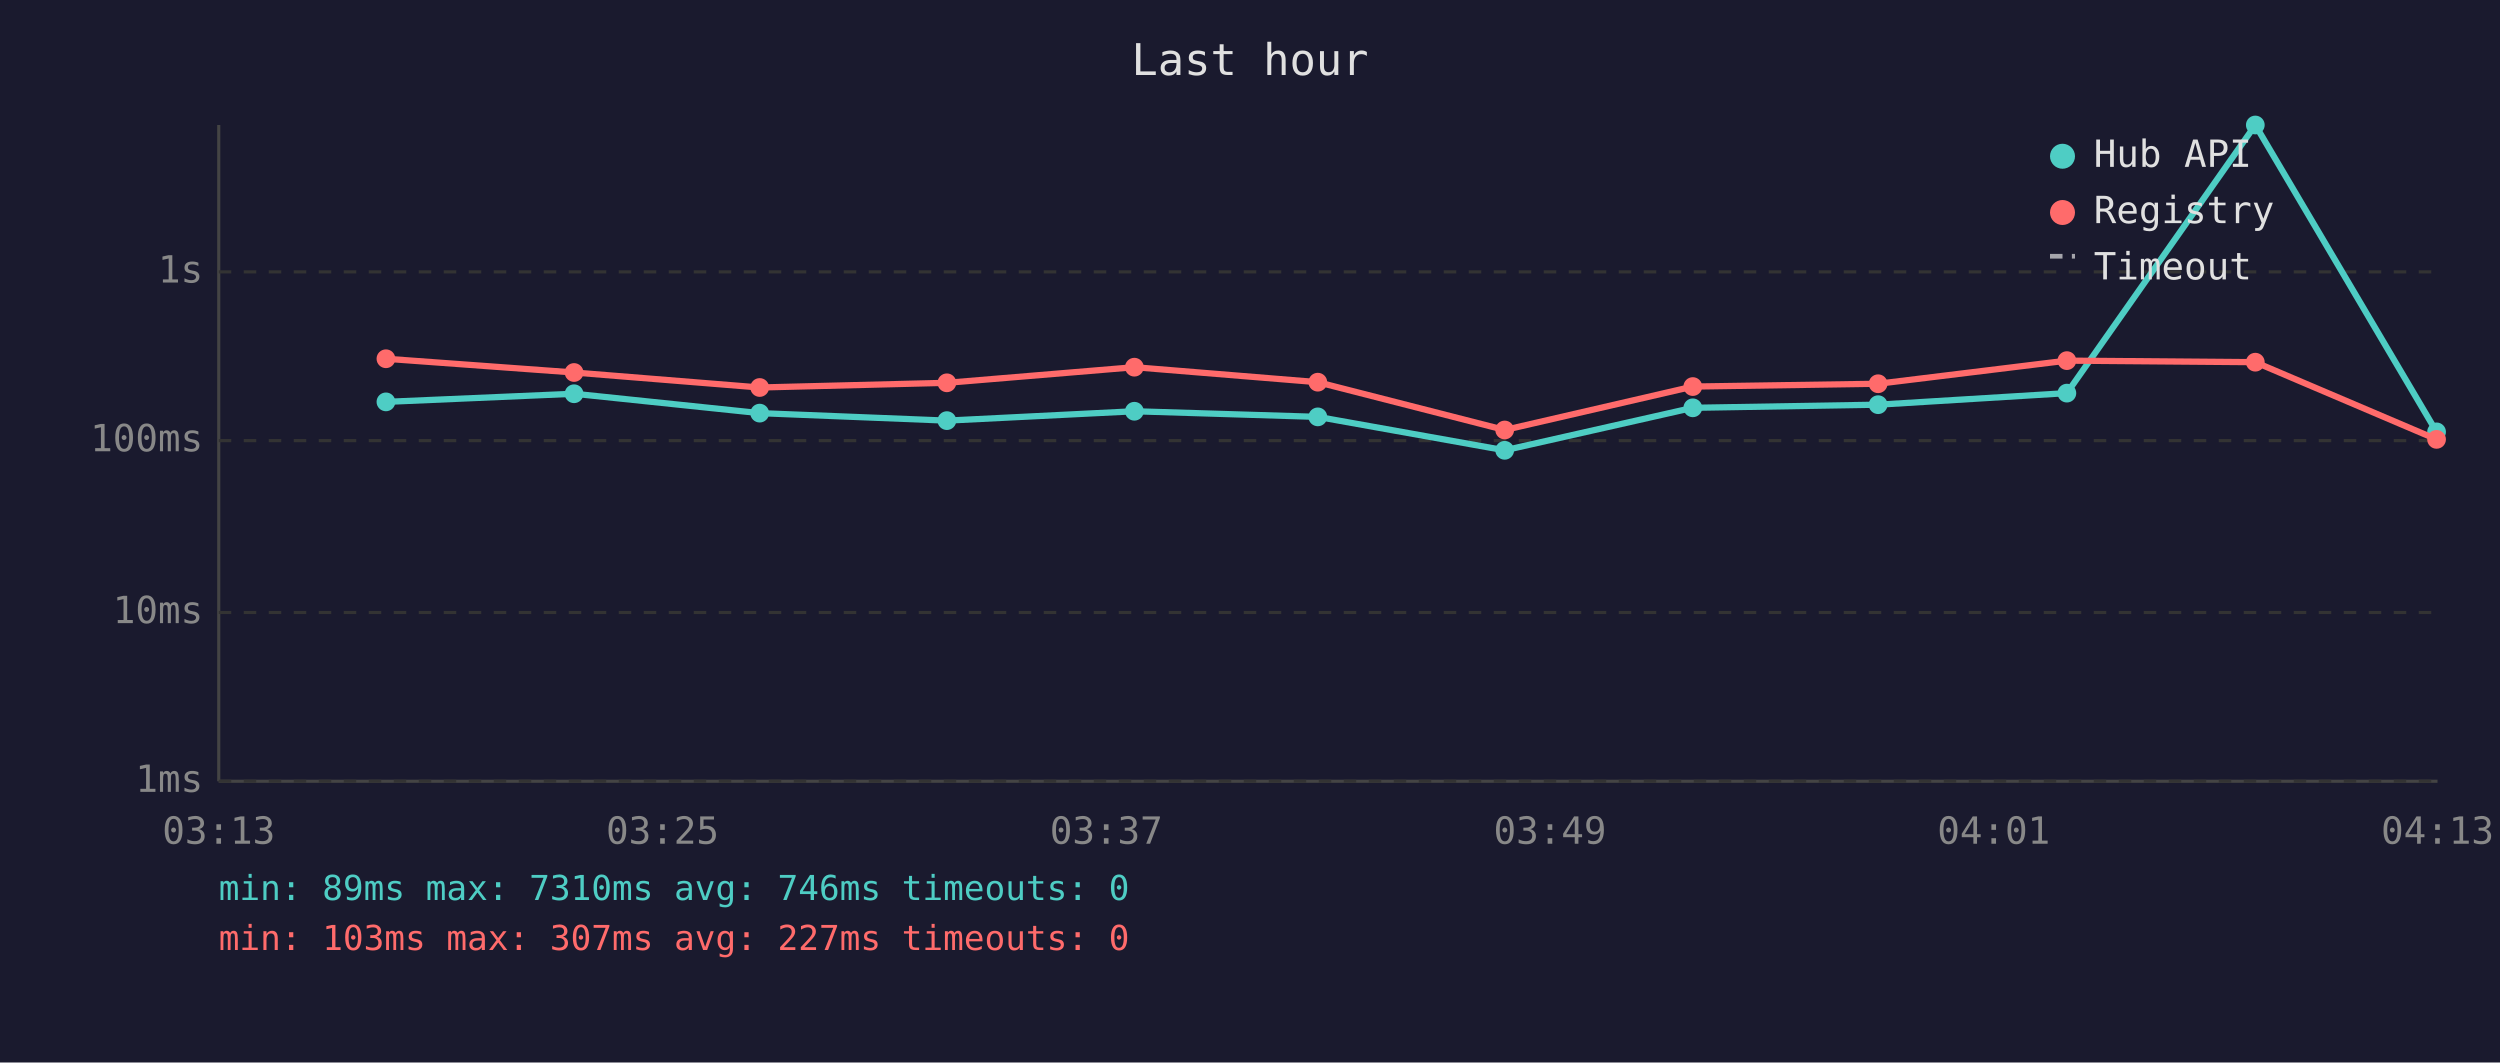
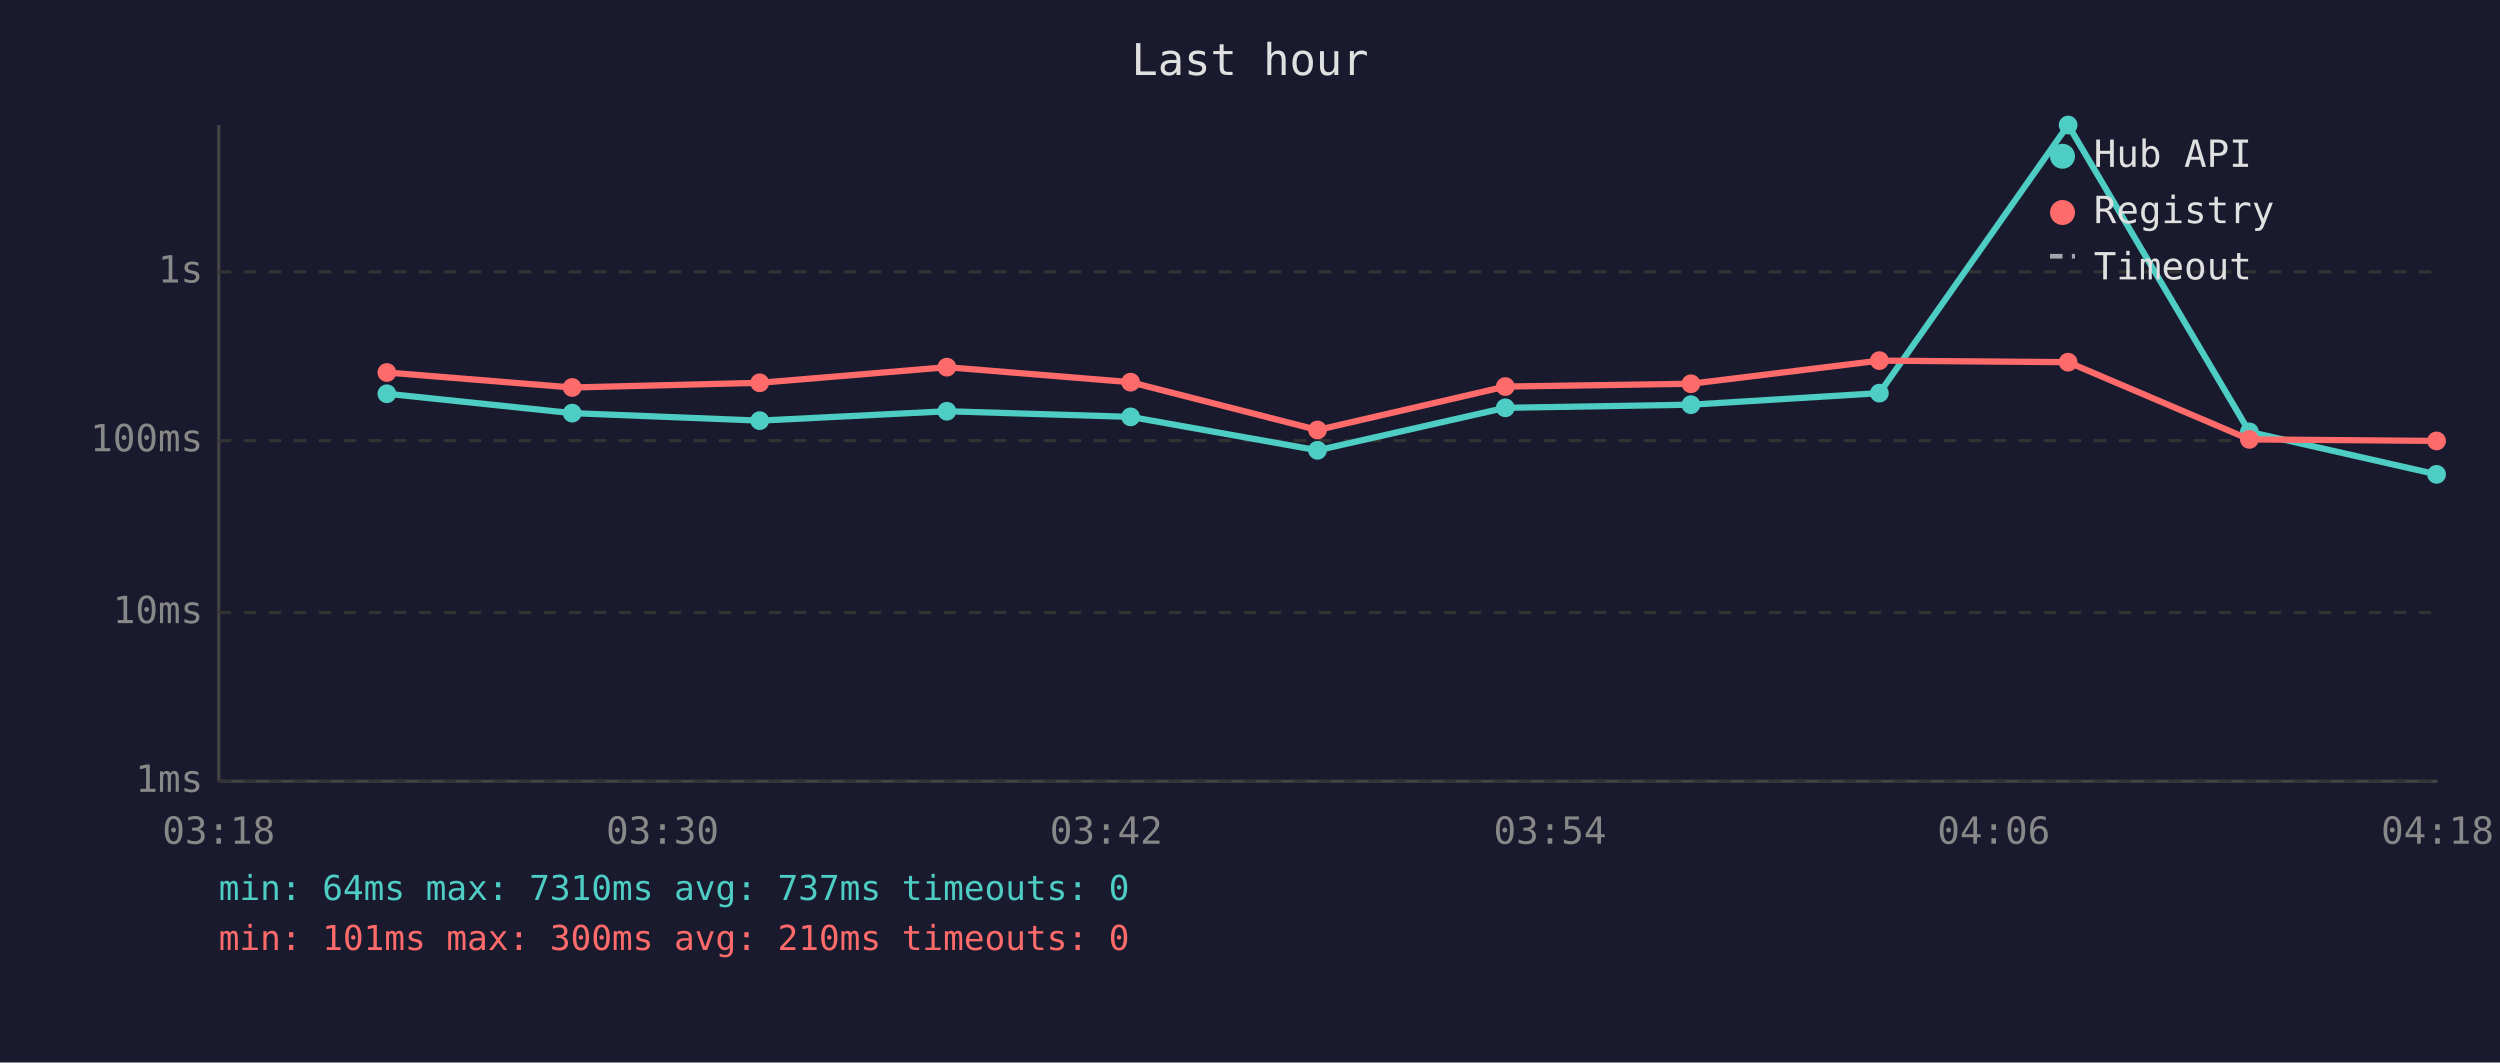
<svg xmlns="http://www.w3.org/2000/svg" viewBox="0 0 800 340" font-family="monospace" font-size="12">
  <rect width="800" height="340" fill="#1a1a2e" />
  <text x="400" y="24" fill="#e0e0e0" font-size="14" text-anchor="middle">Last hour</text>
  <line x1="70" y1="40" x2="70" y2="250" stroke="#444" stroke-width="1" />
  <line x1="70" y1="250" x2="780" y2="250" stroke="#444" stroke-width="1" />
  <line x1="70" y1="250" x2="780" y2="250" stroke="#333" stroke-width="1" stroke-dasharray="4" />
  <text x="65" y="250" fill="#888" text-anchor="end" dominant-baseline="middle">1ms</text>
  <line x1="70" y1="196" x2="780" y2="196" stroke="#333" stroke-width="1" stroke-dasharray="4" />
  <text x="65" y="196" fill="#888" text-anchor="end" dominant-baseline="middle">10ms</text>
  <line x1="70" y1="141" x2="780" y2="141" stroke="#333" stroke-width="1" stroke-dasharray="4" />
  <text x="65" y="141" fill="#888" text-anchor="end" dominant-baseline="middle">100ms</text>
  <line x1="70" y1="87" x2="780" y2="87" stroke="#333" stroke-width="1" stroke-dasharray="4" />
  <text x="65" y="87" fill="#888" text-anchor="end" dominant-baseline="middle">1s</text>
-   <text x="70" y="270" fill="#888" text-anchor="middle">03:13</text>
-   <text x="212" y="270" fill="#888" text-anchor="middle">03:25</text>
-   <text x="354" y="270" fill="#888" text-anchor="middle">03:37</text>
-   <text x="496" y="270" fill="#888" text-anchor="middle">03:49</text>
-   <text x="638" y="270" fill="#888" text-anchor="middle">04:01</text>
-   <text x="780" y="270" fill="#888" text-anchor="middle">04:13</text>
-   <polyline points="123.5,128.6 183.7,126.0 243.1,132.2 303.0,134.6 363.0,131.6 421.7,133.4 481.5,144.1 541.7,130.5 601.0,129.5 661.4,125.8 721.7,40.0 779.7,138.2" fill="none" stroke="#4ecdc4" stroke-width="2" opacity="1" />
-   <circle cx="123.5" cy="128.6" r="3" fill="#4ecdc4" />
-   <circle cx="183.7" cy="126.0" r="3" fill="#4ecdc4" />
-   <circle cx="243.1" cy="132.2" r="3" fill="#4ecdc4" />
-   <circle cx="303.0" cy="134.6" r="3" fill="#4ecdc4" />
-   <circle cx="363.0" cy="131.6" r="3" fill="#4ecdc4" />
-   <circle cx="421.7" cy="133.4" r="3" fill="#4ecdc4" />
-   <circle cx="481.5" cy="144.1" r="3" fill="#4ecdc4" />
-   <circle cx="541.7" cy="130.5" r="3" fill="#4ecdc4" />
-   <circle cx="601.0" cy="129.5" r="3" fill="#4ecdc4" />
-   <circle cx="661.4" cy="125.8" r="3" fill="#4ecdc4" />
-   <circle cx="721.7" cy="40.0" r="3" fill="#4ecdc4" />
-   <circle cx="779.7" cy="138.2" r="3" fill="#4ecdc4" />
-   <polyline points="123.5,114.8 183.7,119.2 243.1,124.0 303.0,122.5 363.0,117.5 421.7,122.3 481.5,137.6 541.7,123.7 601.0,122.8 661.4,115.4 721.7,115.9 779.7,140.6" fill="none" stroke="#ff6b6b" stroke-width="2" opacity="1" />
-   <circle cx="123.5" cy="114.8" r="3" fill="#ff6b6b" />
-   <circle cx="183.7" cy="119.2" r="3" fill="#ff6b6b" />
-   <circle cx="243.1" cy="124.0" r="3" fill="#ff6b6b" />
-   <circle cx="303.0" cy="122.5" r="3" fill="#ff6b6b" />
-   <circle cx="363.0" cy="117.5" r="3" fill="#ff6b6b" />
-   <circle cx="421.7" cy="122.3" r="3" fill="#ff6b6b" />
-   <circle cx="481.5" cy="137.6" r="3" fill="#ff6b6b" />
-   <circle cx="541.7" cy="123.7" r="3" fill="#ff6b6b" />
-   <circle cx="601.0" cy="122.8" r="3" fill="#ff6b6b" />
-   <circle cx="661.4" cy="115.4" r="3" fill="#ff6b6b" />
-   <circle cx="721.7" cy="115.9" r="3" fill="#ff6b6b" />
-   <circle cx="779.7" cy="140.6" r="3" fill="#ff6b6b" />
+   <text x="70" y="270" fill="#888" text-anchor="middle">03:18</text>
+   <text x="212" y="270" fill="#888" text-anchor="middle">03:30</text>
+   <text x="354" y="270" fill="#888" text-anchor="middle">03:42</text>
+   <text x="496" y="270" fill="#888" text-anchor="middle">03:54</text>
+   <text x="638" y="270" fill="#888" text-anchor="middle">04:06</text>
+   <text x="780" y="270" fill="#888" text-anchor="middle">04:18</text>
+   <polyline points="123.8,126.0 183.1,132.2 243.1,134.6 303.0,131.6 361.8,133.4 421.6,144.1 481.7,130.5 541.1,129.5 601.4,125.8 661.8,40.0 719.8,138.2 779.7,151.8" fill="none" stroke="#4ecdc4" stroke-width="2" opacity="1" />
+   <circle cx="123.8" cy="126.0" r="3" fill="#4ecdc4" />
+   <circle cx="183.1" cy="132.2" r="3" fill="#4ecdc4" />
+   <circle cx="243.1" cy="134.6" r="3" fill="#4ecdc4" />
+   <circle cx="303.0" cy="131.6" r="3" fill="#4ecdc4" />
+   <circle cx="361.8" cy="133.4" r="3" fill="#4ecdc4" />
+   <circle cx="421.6" cy="144.1" r="3" fill="#4ecdc4" />
+   <circle cx="481.7" cy="130.5" r="3" fill="#4ecdc4" />
+   <circle cx="541.1" cy="129.5" r="3" fill="#4ecdc4" />
+   <circle cx="601.4" cy="125.8" r="3" fill="#4ecdc4" />
+   <circle cx="661.8" cy="40.0" r="3" fill="#4ecdc4" />
+   <circle cx="719.8" cy="138.2" r="3" fill="#4ecdc4" />
+   <circle cx="779.7" cy="151.8" r="3" fill="#4ecdc4" />
+   <polyline points="123.8,119.2 183.1,124.0 243.1,122.5 303.0,117.5 361.8,122.3 421.6,137.6 481.7,123.7 541.1,122.8 601.4,115.4 661.8,115.9 719.8,140.6 779.7,141.1" fill="none" stroke="#ff6b6b" stroke-width="2" opacity="1" />
+   <circle cx="123.8" cy="119.2" r="3" fill="#ff6b6b" />
+   <circle cx="183.1" cy="124.0" r="3" fill="#ff6b6b" />
+   <circle cx="243.1" cy="122.5" r="3" fill="#ff6b6b" />
+   <circle cx="303.0" cy="117.5" r="3" fill="#ff6b6b" />
+   <circle cx="361.8" cy="122.3" r="3" fill="#ff6b6b" />
+   <circle cx="421.6" cy="137.6" r="3" fill="#ff6b6b" />
+   <circle cx="481.7" cy="123.7" r="3" fill="#ff6b6b" />
+   <circle cx="541.1" cy="122.8" r="3" fill="#ff6b6b" />
+   <circle cx="601.4" cy="115.4" r="3" fill="#ff6b6b" />
+   <circle cx="661.8" cy="115.9" r="3" fill="#ff6b6b" />
+   <circle cx="719.8" cy="140.6" r="3" fill="#ff6b6b" />
+   <circle cx="779.7" cy="141.1" r="3" fill="#ff6b6b" />
  <circle cx="660" cy="50" r="4" fill="#4ecdc4" />
  <text x="670" y="50" fill="#e0e0e0" dominant-baseline="middle">Hub API</text>
  <circle cx="660" cy="68" r="4" fill="#ff6b6b" />
  <text x="670" y="68" fill="#e0e0e0" dominant-baseline="middle">Registry</text>
  <line x1="656" y1="82" x2="664" y2="82" stroke="#e0e0e0" stroke-width="1.5" stroke-dasharray="4,3" opacity="0.7" />
  <text x="670" y="86" fill="#e0e0e0" dominant-baseline="middle">Timeout</text>
-   <text x="70" y="288" fill="#4ecdc4" font-size="11">min: 89ms  max: 7310ms  avg: 746ms  timeouts: 0</text>
-   <text x="70" y="304" fill="#ff6b6b" font-size="11">min: 103ms  max: 307ms  avg: 227ms  timeouts: 0</text>
+   <text x="70" y="288" fill="#4ecdc4" font-size="11">min: 64ms  max: 7310ms  avg: 737ms  timeouts: 0</text>
+   <text x="70" y="304" fill="#ff6b6b" font-size="11">min: 101ms  max: 300ms  avg: 210ms  timeouts: 0</text>
</svg>
